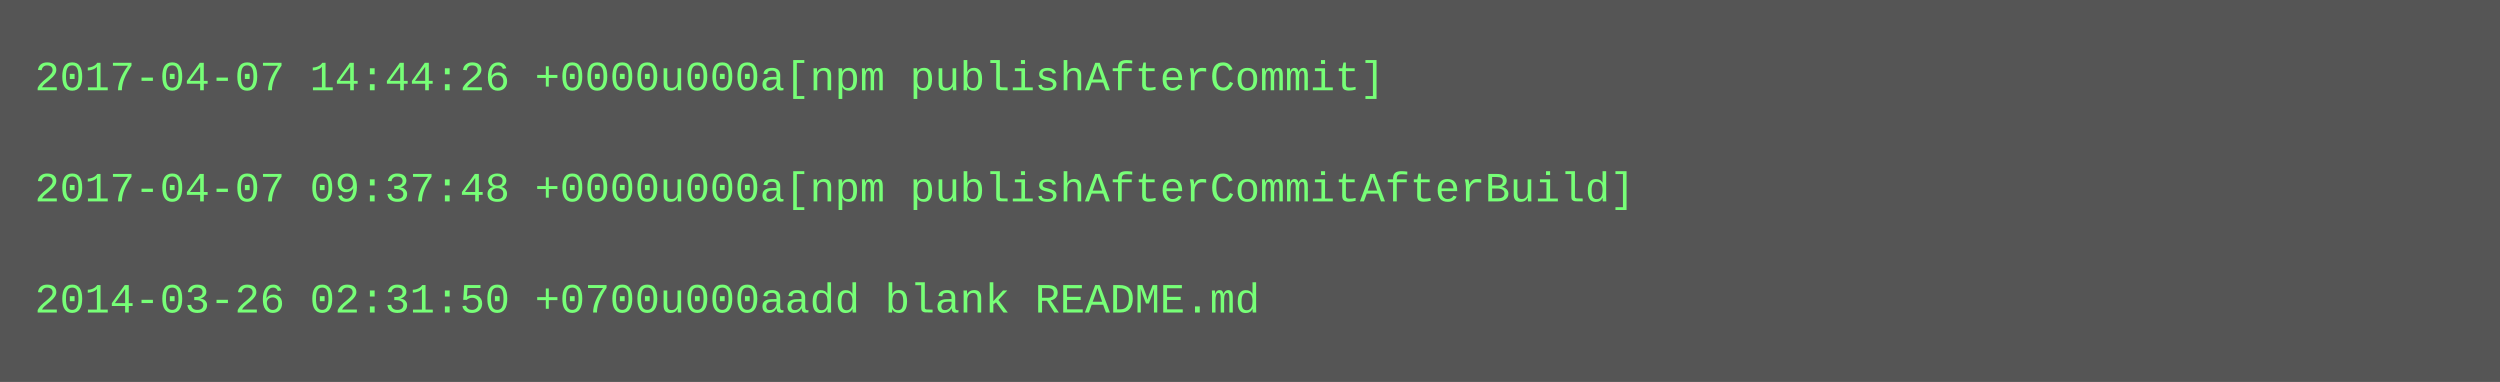
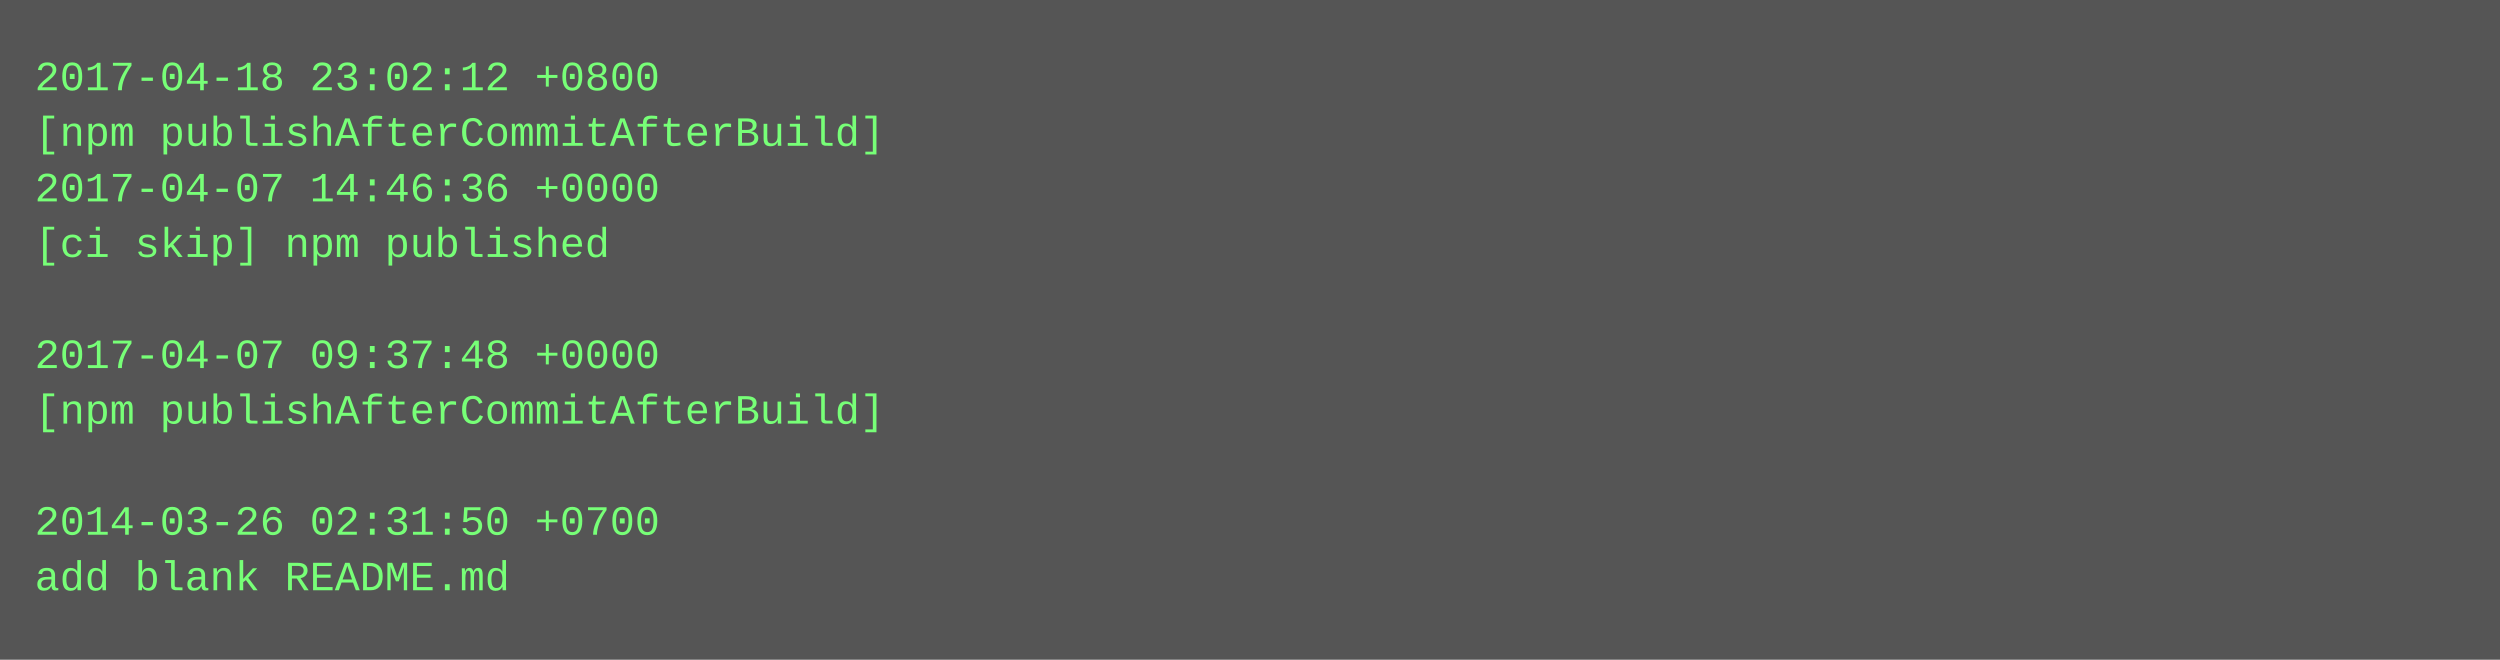
- <svg xmlns="http://www.w3.org/2000/svg" height="110" width="720">
-   <rect height="110" fill="#555" width="720" />
+ <svg xmlns="http://www.w3.org/2000/svg" height="190" width="720">
+   <rect height="190" fill="#555" width="720" />
  <text fill="#7f7" font-family="Courier New" font-size="12" xml:space="preserve">
-     <tspan x="10" y="26">2017-04-07 14:44:26 +0000u000a[npm publishAfterCommit]</tspan>
-     <tspan x="10" y="42" />
-     <tspan x="10" y="58">2017-04-07 09:37:48 +0000u000a[npm publishAfterCommitAfterBuild]</tspan>
-     <tspan x="10" y="74" />
-     <tspan x="10" y="90">2014-03-26 02:31:50 +0700u000aadd blank README.md</tspan>
+     <tspan x="10" y="26">2017-04-18 23:02:12 +0800</tspan>
+     <tspan x="10" y="42">[npm publishAfterCommitAfterBuild]</tspan>
+     <tspan x="10" y="58">2017-04-07 14:46:36 +0000</tspan>
+     <tspan x="10" y="74">[ci skip] npm published</tspan>
+     <tspan x="10" y="90" />
+     <tspan x="10" y="106">2017-04-07 09:37:48 +0000</tspan>
+     <tspan x="10" y="122">[npm publishAfterCommitAfterBuild]</tspan>
+     <tspan x="10" y="138" />
+     <tspan x="10" y="154">2014-03-26 02:31:50 +0700</tspan>
+     <tspan x="10" y="170">add blank README.md</tspan>
  </text>
</svg>
